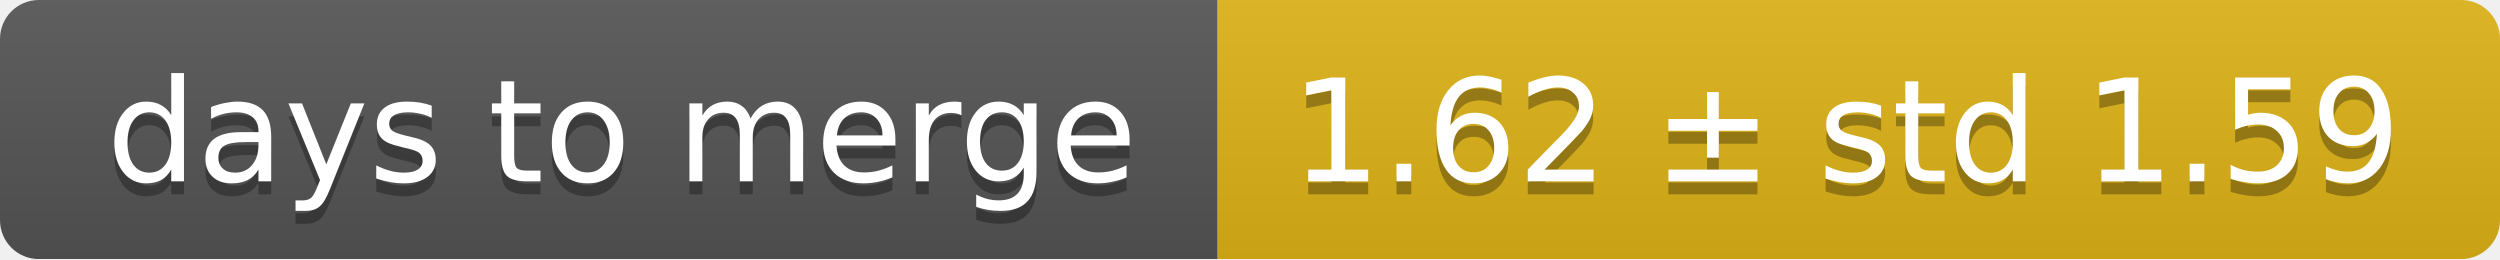
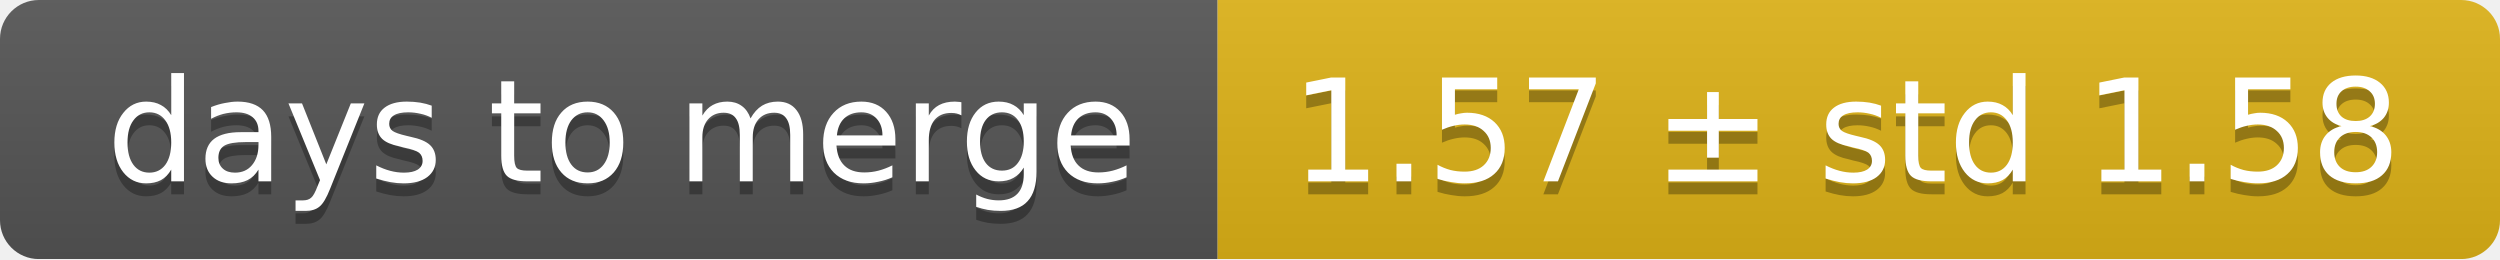
<svg xmlns="http://www.w3.org/2000/svg" width="193" height="20">
  <linearGradient id="smooth" x2="0" y2="100%">
    <stop offset="0" stop-color="#bbb" stop-opacity=".1" />
    <stop offset="1" stop-opacity=".1" />
  </linearGradient>
  <mask id="round">
    <rect width="193" height="20" rx="3" fill="#fff" />
  </mask>
  <g mask="url(#round)">
    <rect width="94" height="20" fill="#555" />
    <rect x="94" width="99" height="20" fill="#dfb317" />
    <rect width="193" height="20" fill="url(#smooth)" />
  </g>
  <g fill="#fff" text-anchor="middle" font-family="DejaVu Sans,Verdana,Geneva,sans-serif" font-size="11">
    <text x="48" y="15" fill="#010101" fill-opacity=".3">days to merge</text>
    <text x="48" y="14">days to merge</text>
-     <text x="142.5" y="15" fill="#010101" fill-opacity=".3">1.62 ± std 1.59</text>
-     <text x="142.5" y="14">1.62 ± std 1.59</text>
+     <text x="142.5" y="15" fill="#010101" fill-opacity=".3">1.57 ± std 1.58</text>
+     <text x="142.5" y="14">1.57 ± std 1.58</text>
  </g>
</svg>
